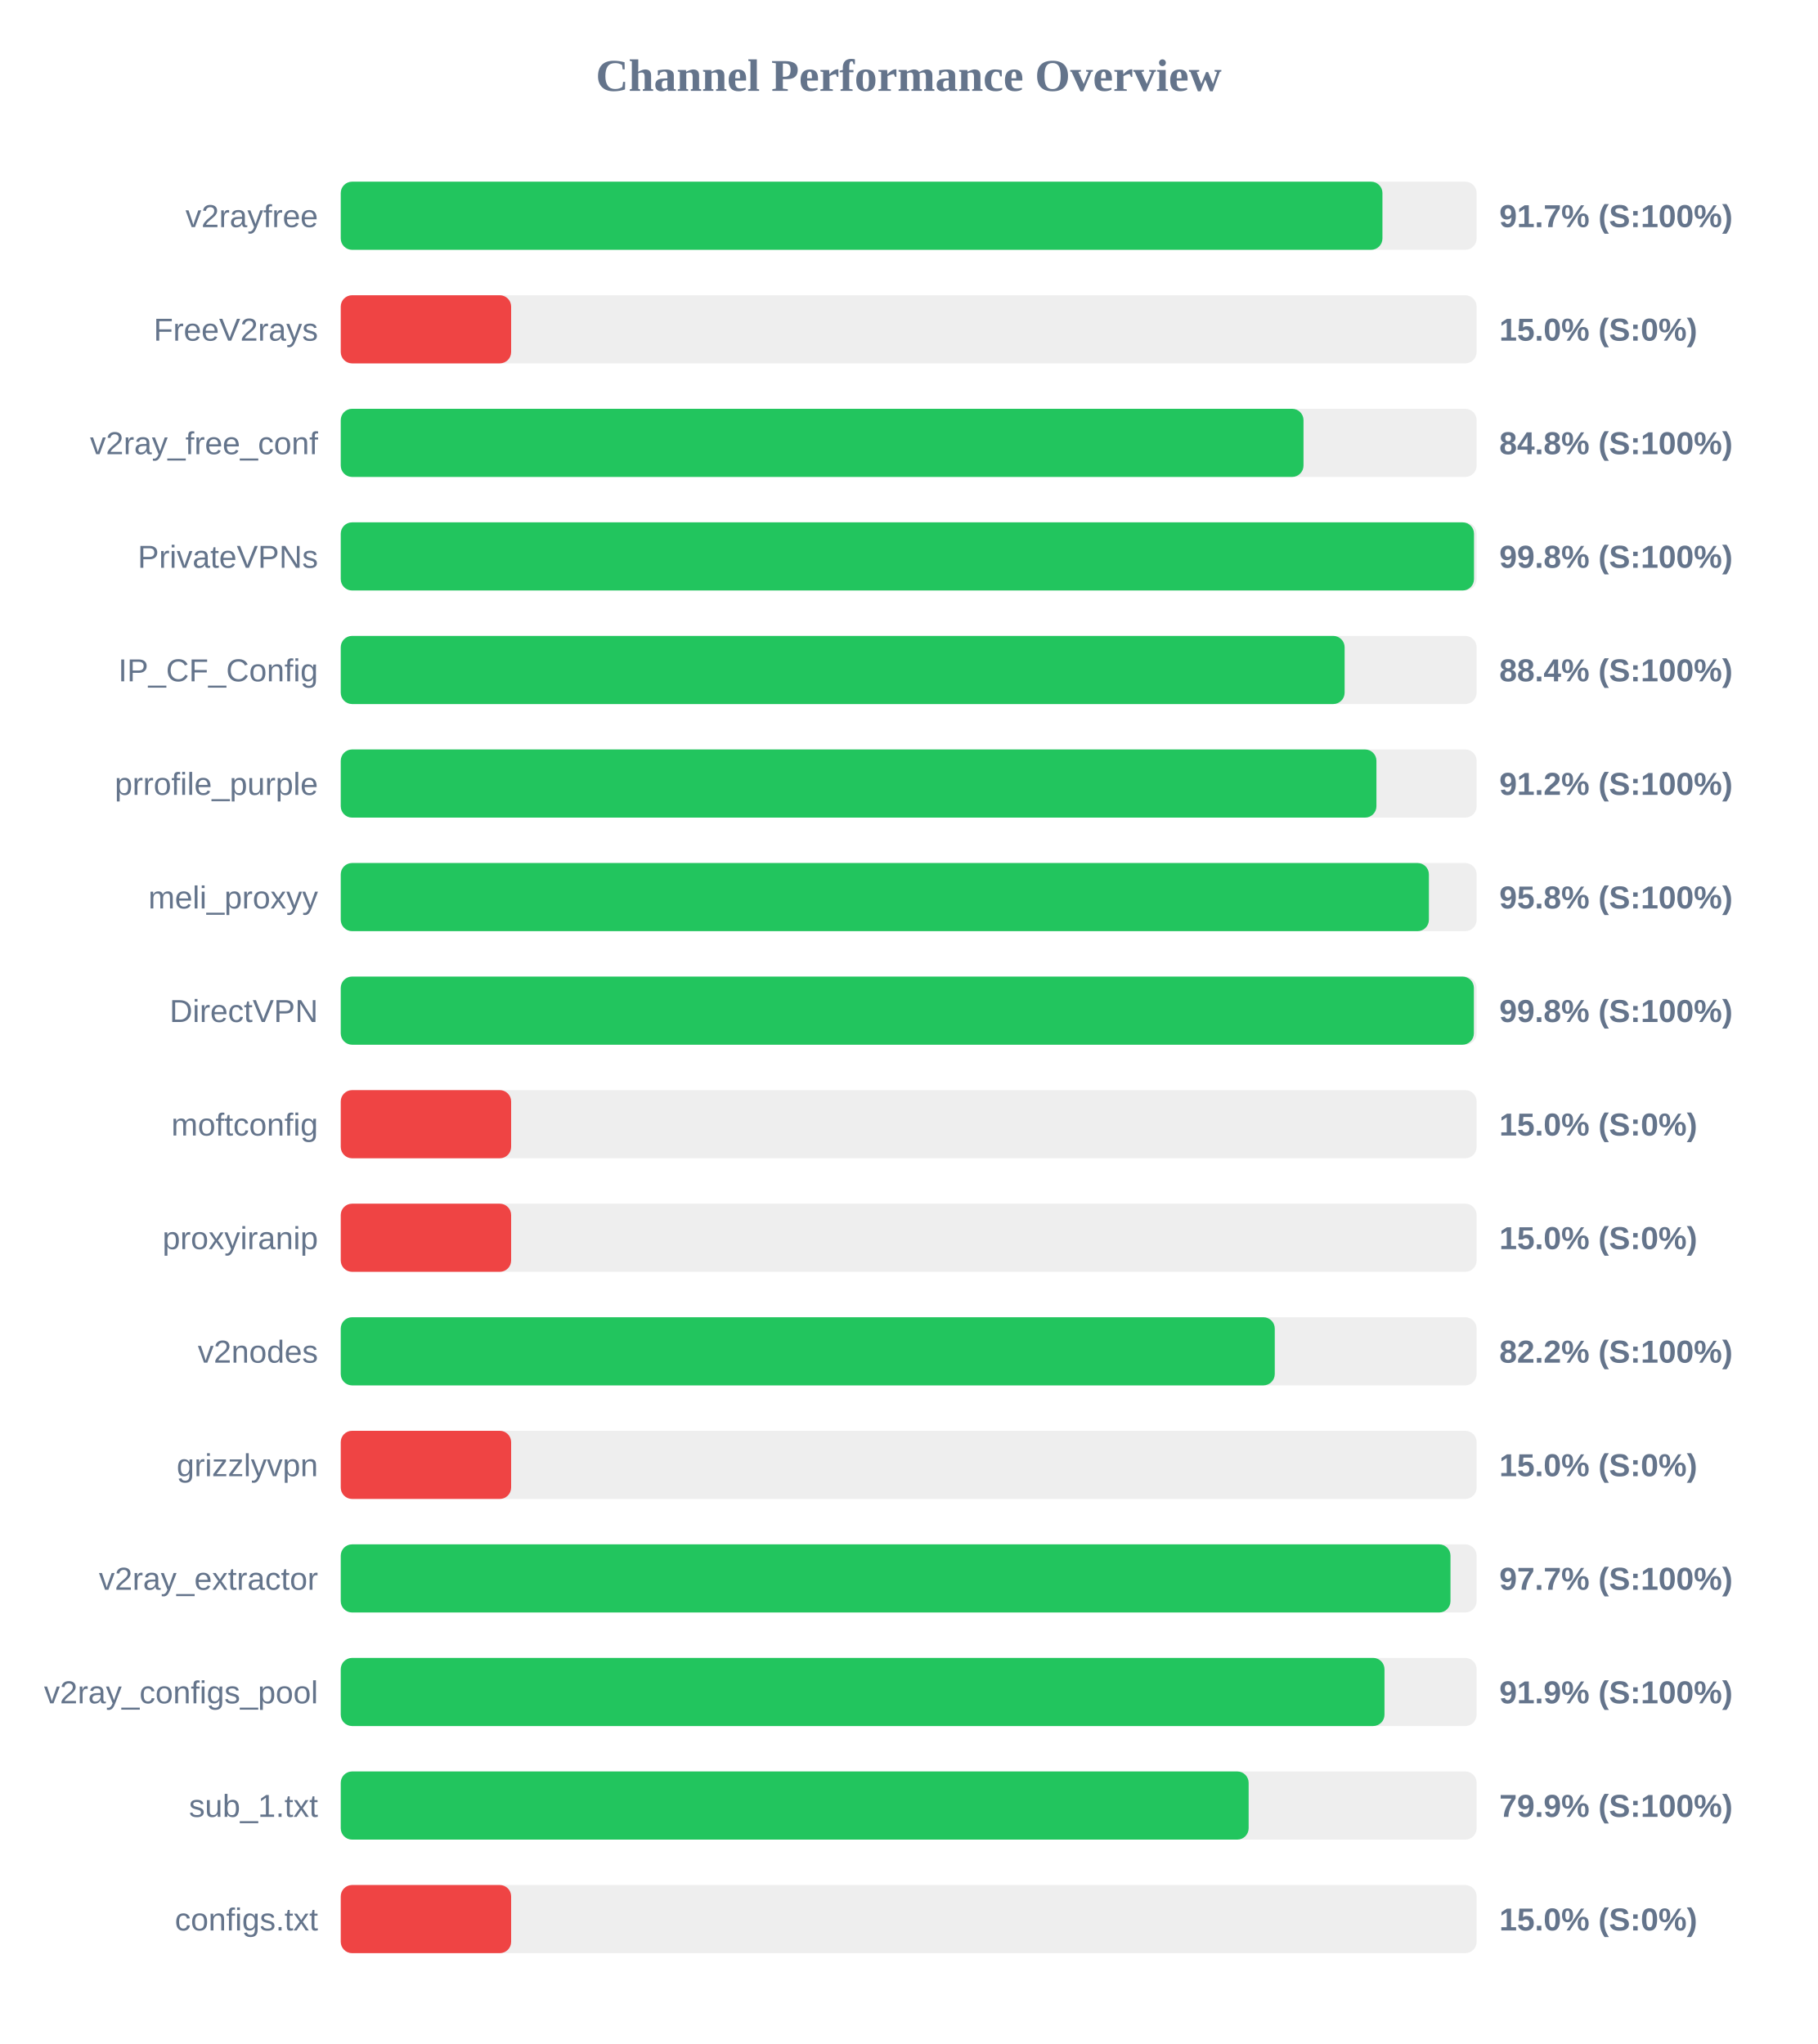
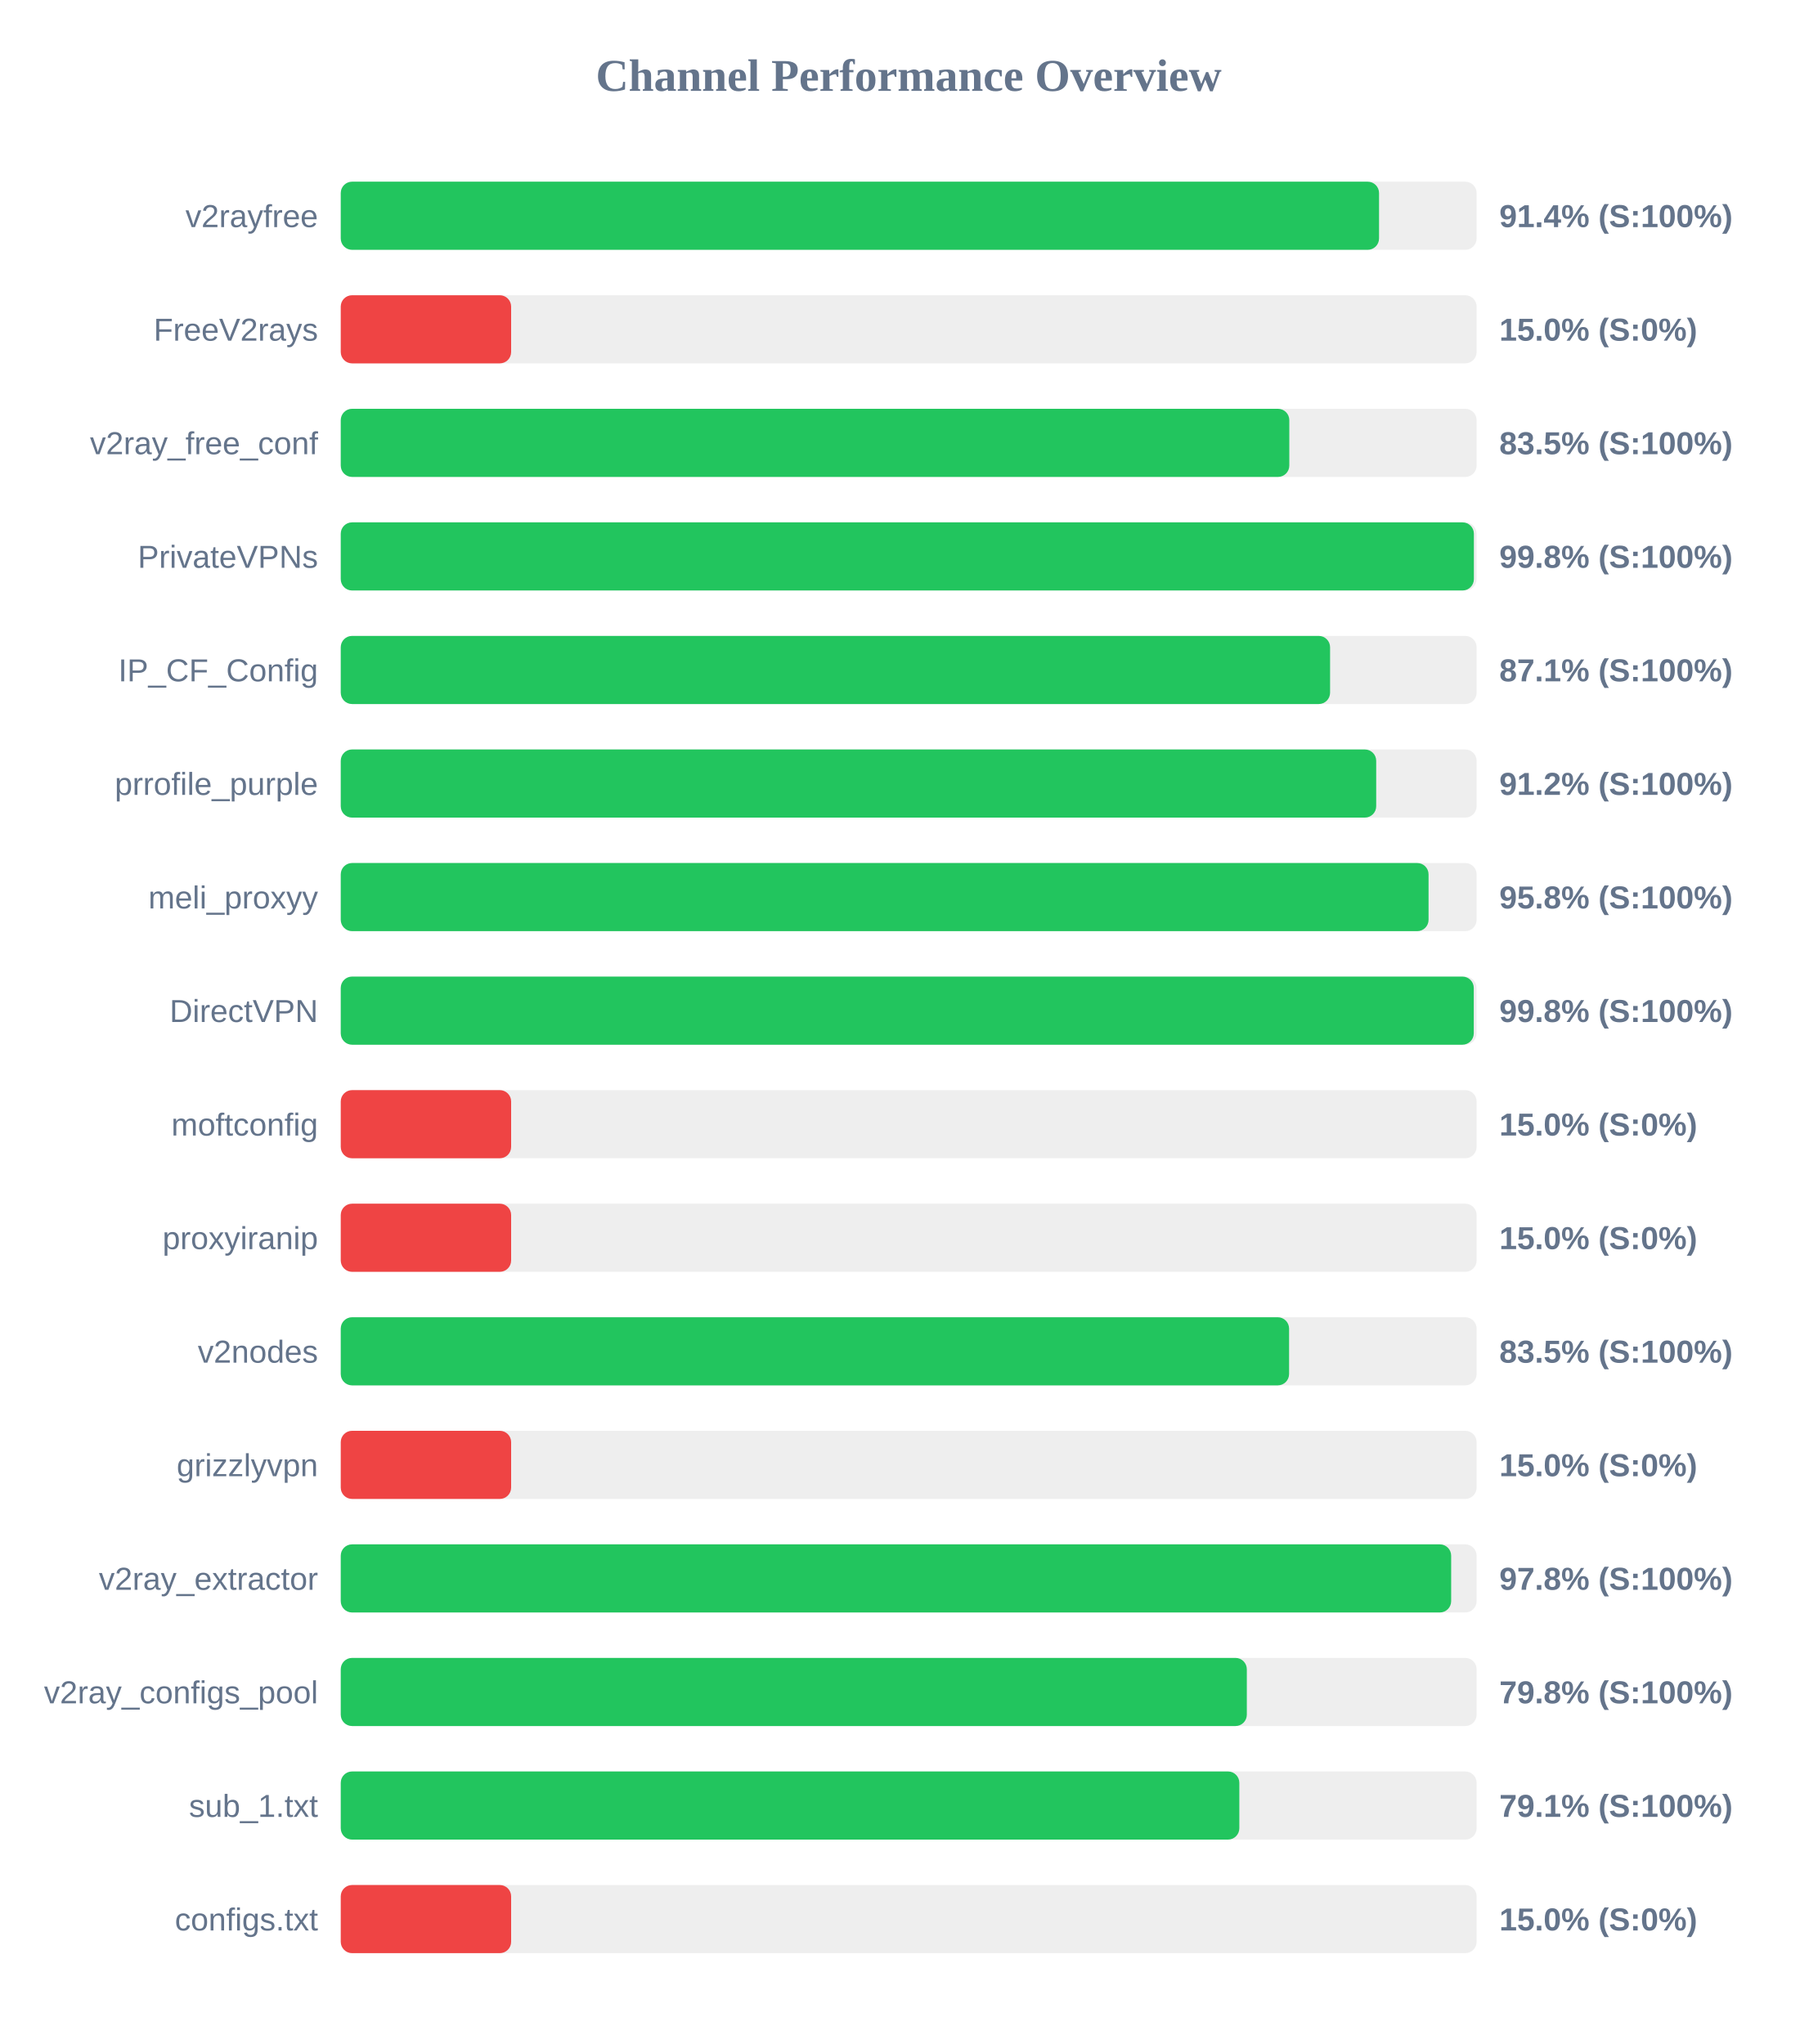
<svg xmlns="http://www.w3.org/2000/svg" width="800" height="900" version="1.1">
  <style>
        .row { font: 14px Arial; fill: #64748b; }
        .score { font: bold 14px Arial; fill: #64748b; }
    </style>
  <text x="400" y="40" text-anchor="middle" font-size="20px" font-weight="bold" fill="#64748b">Channel Performance Overview</text>
  <rect x="150" y="80" width="500" height="30" fill="#eee" rx="5" />
-   <rect x="150" y="80" width="458.55" height="30" fill="#22c55e" rx="5" />
+   <rect x="150" y="80" width="457.05" height="30" fill="#22c55e" rx="5" />
  <text x="140" y="100" text-anchor="end" class="row">v2rayfree</text>
-   <text x="660" y="100" text-anchor="start" class="score">91.7% (S:100%)</text>
+   <text x="660" y="100" text-anchor="start" class="score">91.4% (S:100%)</text>
  <rect x="150" y="130" width="500" height="30" fill="#eee" rx="5" />
  <rect x="150" y="130" width="75.0" height="30" fill="#ef4444" rx="5" />
  <text x="140" y="150" text-anchor="end" class="row">FreeV2rays</text>
  <text x="660" y="150" text-anchor="start" class="score">15.0% (S:0%)</text>
  <rect x="150" y="180" width="500" height="30" fill="#eee" rx="5" />
-   <rect x="150" y="180" width="423.8" height="30" fill="#22c55e" rx="5" />
+   <rect x="150" y="180" width="417.55" height="30" fill="#22c55e" rx="5" />
  <text x="140" y="200" text-anchor="end" class="row">v2ray_free_conf</text>
-   <text x="660" y="200" text-anchor="start" class="score">84.8% (S:100%)</text>
+   <text x="660" y="200" text-anchor="start" class="score">83.5% (S:100%)</text>
  <rect x="150" y="230" width="500" height="30" fill="#eee" rx="5" />
-   <rect x="150" y="230" width="498.85" height="30" fill="#22c55e" rx="5" />
+   <rect x="150" y="230" width="498.8" height="30" fill="#22c55e" rx="5" />
  <text x="140" y="250" text-anchor="end" class="row">PrivateVPNs</text>
  <text x="660" y="250" text-anchor="start" class="score">99.8% (S:100%)</text>
  <rect x="150" y="280" width="500" height="30" fill="#eee" rx="5" />
-   <rect x="150" y="280" width="441.9" height="30" fill="#22c55e" rx="5" />
+   <rect x="150" y="280" width="435.5" height="30" fill="#22c55e" rx="5" />
  <text x="140" y="300" text-anchor="end" class="row">IP_CF_Config</text>
-   <text x="660" y="300" text-anchor="start" class="score">88.4% (S:100%)</text>
+   <text x="660" y="300" text-anchor="start" class="score">87.1% (S:100%)</text>
  <rect x="150" y="330" width="500" height="30" fill="#eee" rx="5" />
-   <rect x="150" y="330" width="455.9" height="30" fill="#22c55e" rx="5" />
+   <rect x="150" y="330" width="455.8" height="30" fill="#22c55e" rx="5" />
  <text x="140" y="350" text-anchor="end" class="row">prrofile_purple</text>
  <text x="660" y="350" text-anchor="start" class="score">91.2% (S:100%)</text>
  <rect x="150" y="380" width="500" height="30" fill="#eee" rx="5" />
-   <rect x="150" y="380" width="479.0" height="30" fill="#22c55e" rx="5" />
+   <rect x="150" y="380" width="478.85" height="30" fill="#22c55e" rx="5" />
  <text x="140" y="400" text-anchor="end" class="row">meli_proxyy</text>
  <text x="660" y="400" text-anchor="start" class="score">95.8% (S:100%)</text>
  <rect x="150" y="430" width="500" height="30" fill="#eee" rx="5" />
-   <rect x="150" y="430" width="498.8" height="30" fill="#22c55e" rx="5" />
+   <rect x="150" y="430" width="498.75" height="30" fill="#22c55e" rx="5" />
  <text x="140" y="450" text-anchor="end" class="row">DirectVPN</text>
  <text x="660" y="450" text-anchor="start" class="score">99.8% (S:100%)</text>
  <rect x="150" y="480" width="500" height="30" fill="#eee" rx="5" />
  <rect x="150" y="480" width="75.0" height="30" fill="#ef4444" rx="5" />
  <text x="140" y="500" text-anchor="end" class="row">moftconfig</text>
  <text x="660" y="500" text-anchor="start" class="score">15.0% (S:0%)</text>
  <rect x="150" y="530" width="500" height="30" fill="#eee" rx="5" />
  <rect x="150" y="530" width="75.0" height="30" fill="#ef4444" rx="5" />
  <text x="140" y="550" text-anchor="end" class="row">proxyiranip</text>
  <text x="660" y="550" text-anchor="start" class="score">15.0% (S:0%)</text>
  <rect x="150" y="580" width="500" height="30" fill="#eee" rx="5" />
-   <rect x="150" y="580" width="411.15" height="30" fill="#22c55e" rx="5" />
+   <rect x="150" y="580" width="417.45" height="30" fill="#22c55e" rx="5" />
  <text x="140" y="600" text-anchor="end" class="row">v2nodes</text>
-   <text x="660" y="600" text-anchor="start" class="score">82.2% (S:100%)</text>
+   <text x="660" y="600" text-anchor="start" class="score">83.5% (S:100%)</text>
  <rect x="150" y="630" width="500" height="30" fill="#eee" rx="5" />
  <rect x="150" y="630" width="75.0" height="30" fill="#ef4444" rx="5" />
  <text x="140" y="650" text-anchor="end" class="row">grizzlyvpn</text>
  <text x="660" y="650" text-anchor="start" class="score">15.0% (S:0%)</text>
  <rect x="150" y="680" width="500" height="30" fill="#eee" rx="5" />
-   <rect x="150" y="680" width="488.5" height="30" fill="#22c55e" rx="5" />
+   <rect x="150" y="680" width="488.8" height="30" fill="#22c55e" rx="5" />
  <text x="140" y="700" text-anchor="end" class="row">v2ray_extractor</text>
-   <text x="660" y="700" text-anchor="start" class="score">97.7% (S:100%)</text>
+   <text x="660" y="700" text-anchor="start" class="score">97.8% (S:100%)</text>
  <rect x="150" y="730" width="500" height="30" fill="#eee" rx="5" />
-   <rect x="150" y="730" width="459.45" height="30" fill="#22c55e" rx="5" />
+   <rect x="150" y="730" width="398.85" height="30" fill="#22c55e" rx="5" />
  <text x="140" y="750" text-anchor="end" class="row">v2ray_configs_pool</text>
-   <text x="660" y="750" text-anchor="start" class="score">91.9% (S:100%)</text>
+   <text x="660" y="750" text-anchor="start" class="score">79.8% (S:100%)</text>
  <rect x="150" y="780" width="500" height="30" fill="#eee" rx="5" />
-   <rect x="150" y="780" width="399.65" height="30" fill="#22c55e" rx="5" />
+   <rect x="150" y="780" width="395.55" height="30" fill="#22c55e" rx="5" />
  <text x="140" y="800" text-anchor="end" class="row">sub_1.txt</text>
-   <text x="660" y="800" text-anchor="start" class="score">79.9% (S:100%)</text>
+   <text x="660" y="800" text-anchor="start" class="score">79.1% (S:100%)</text>
  <rect x="150" y="830" width="500" height="30" fill="#eee" rx="5" />
  <rect x="150" y="830" width="75.0" height="30" fill="#ef4444" rx="5" />
  <text x="140" y="850" text-anchor="end" class="row">configs.txt</text>
  <text x="660" y="850" text-anchor="start" class="score">15.0% (S:0%)</text>
</svg>
